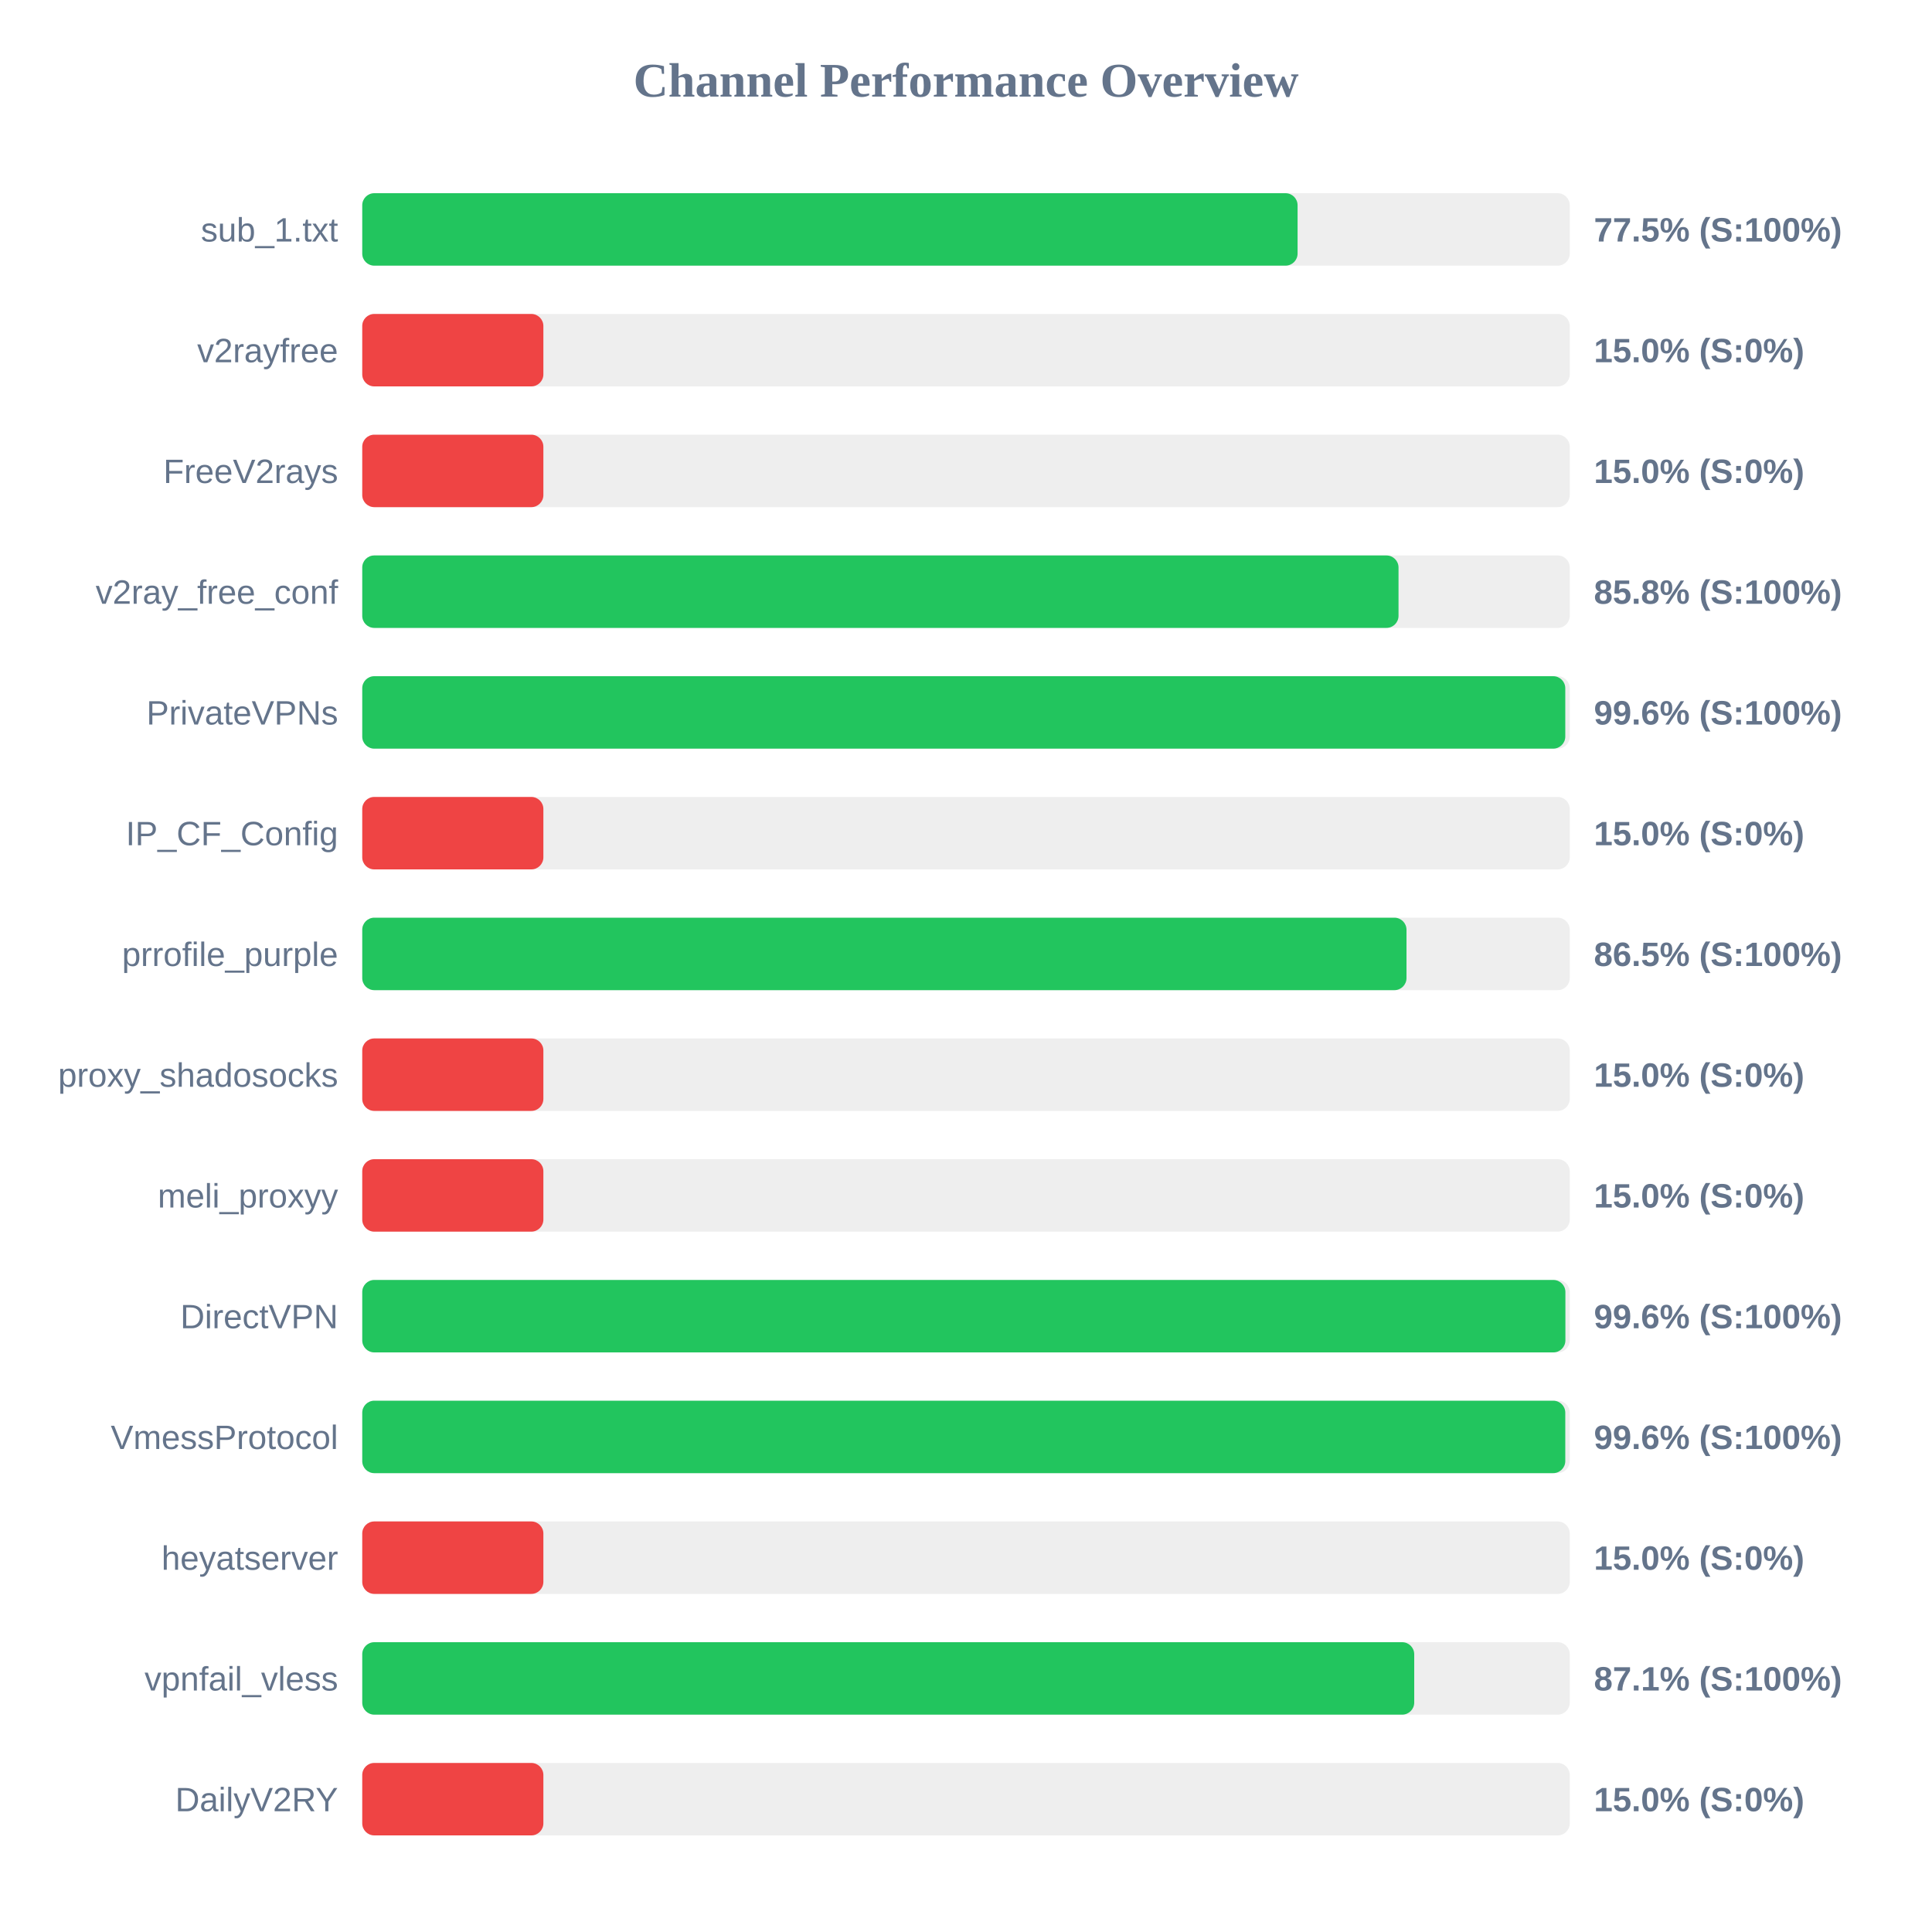
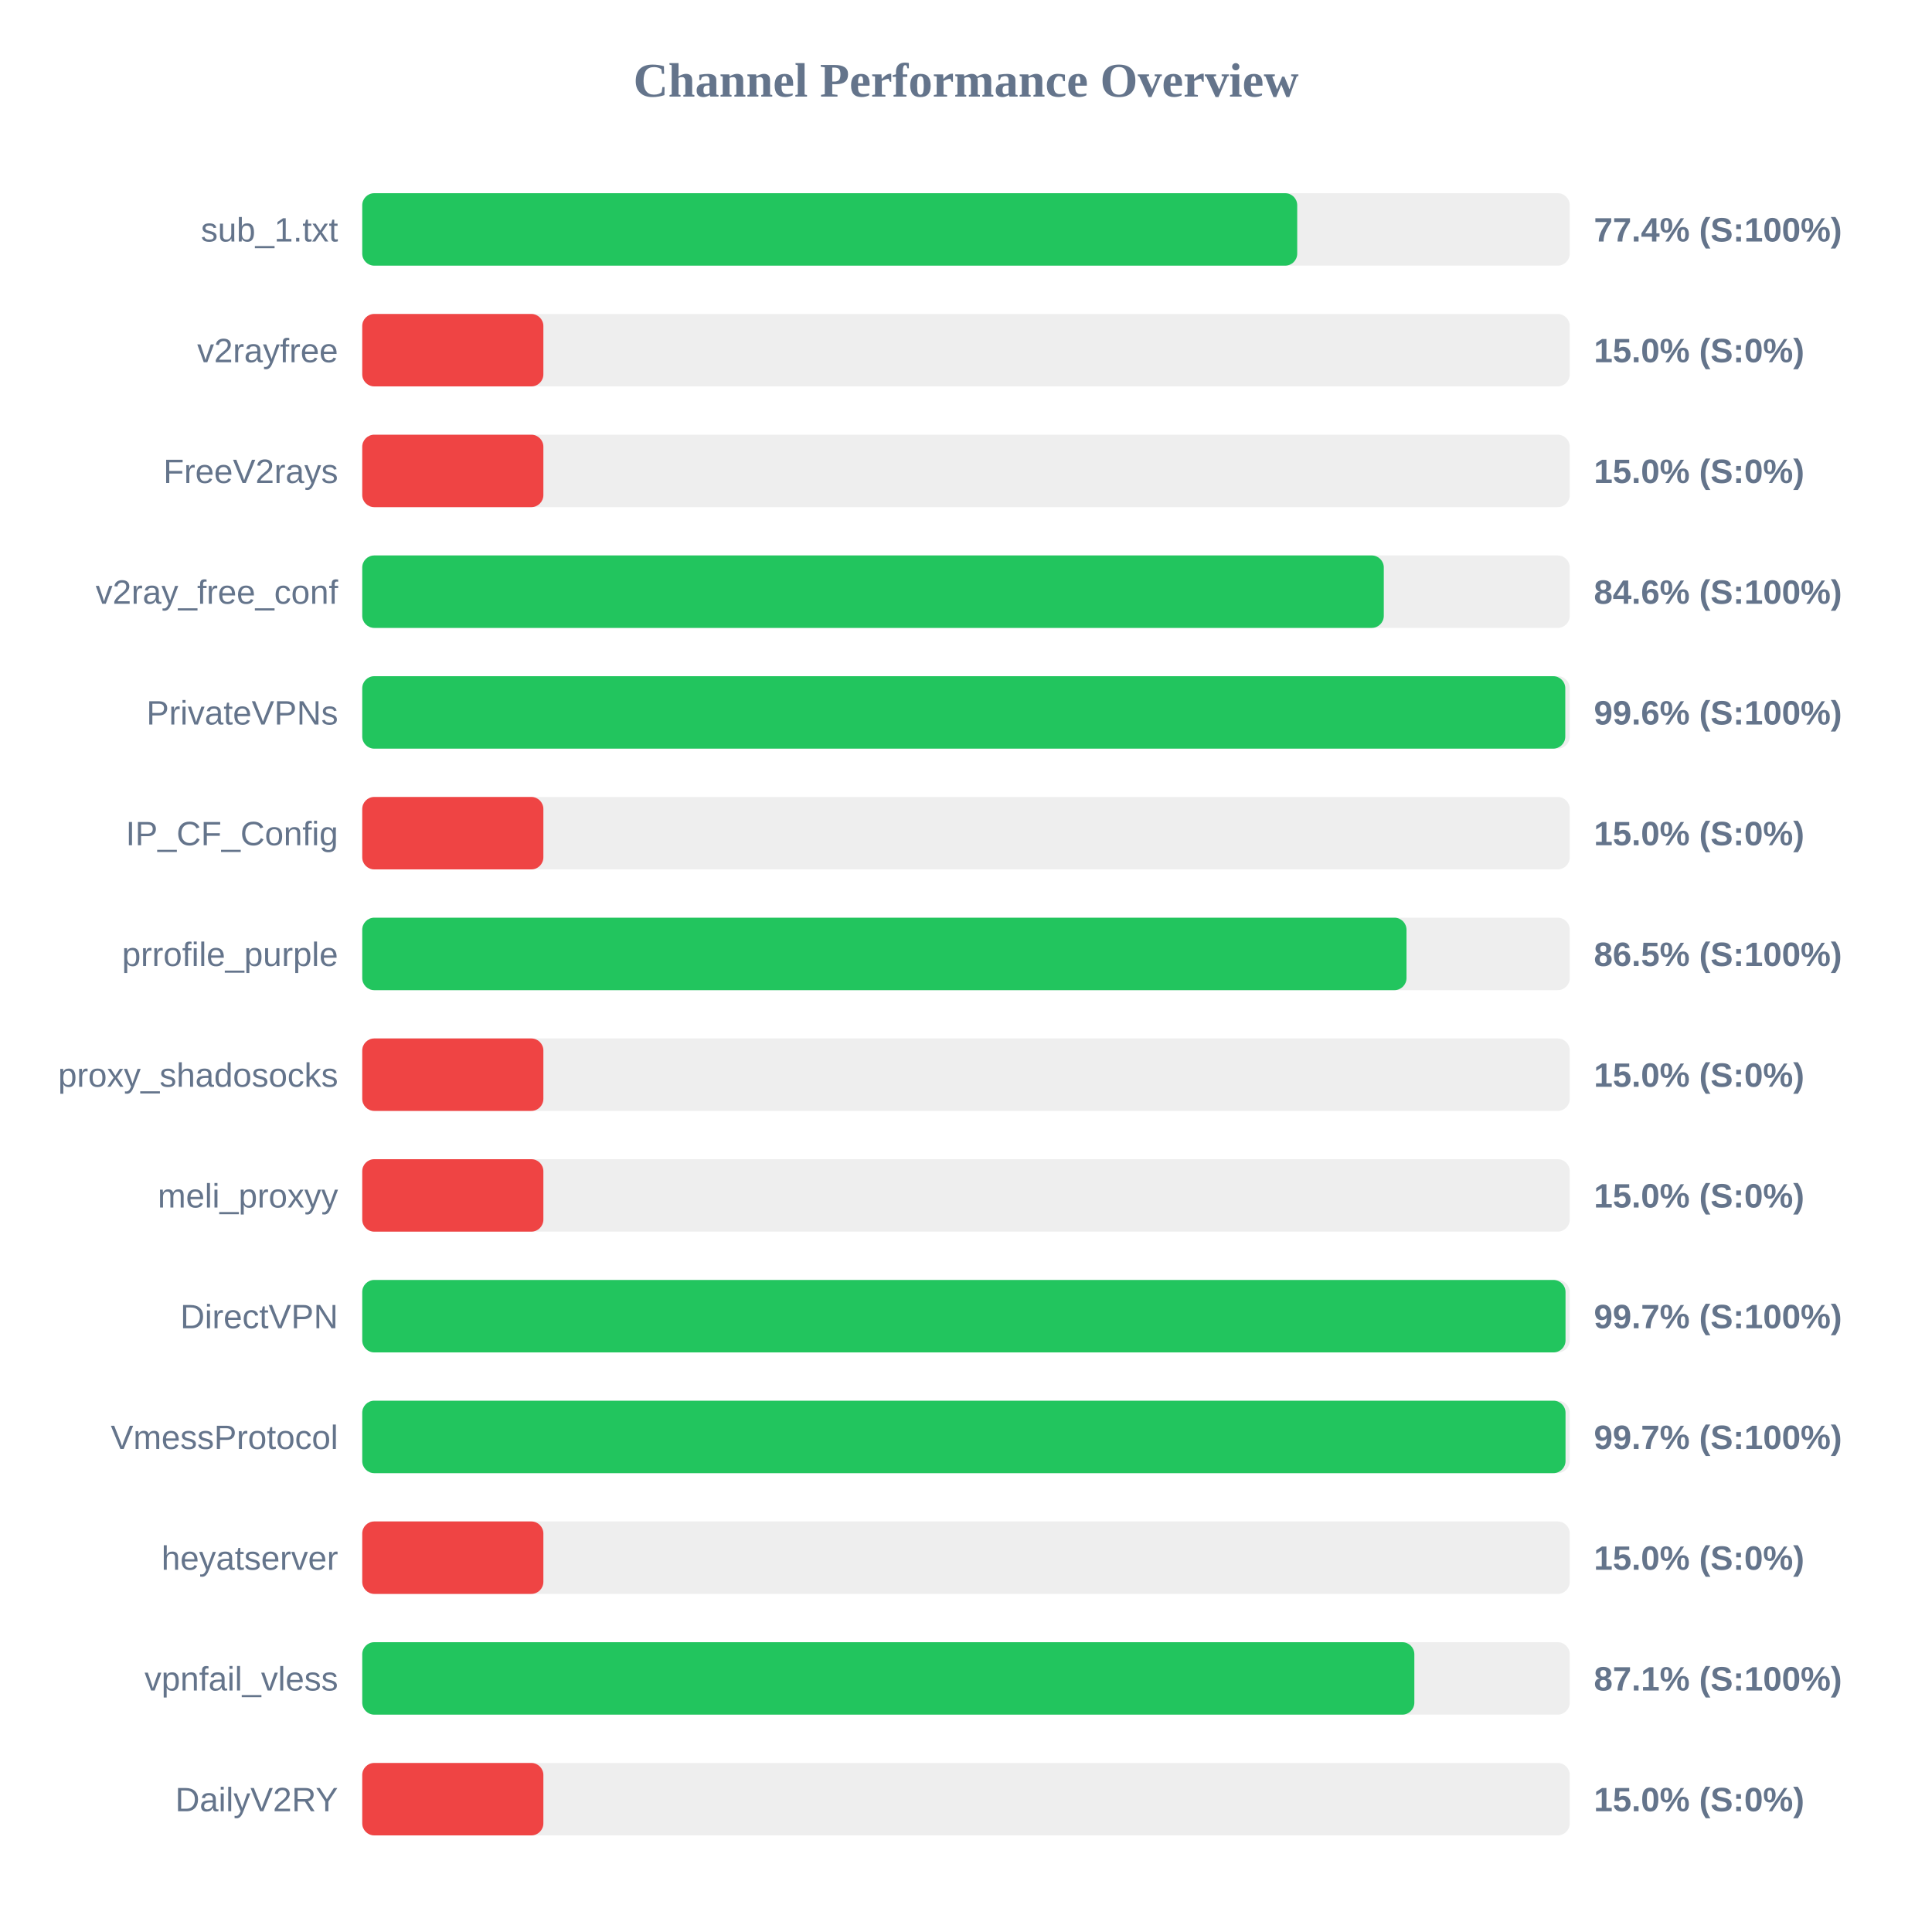
<svg xmlns="http://www.w3.org/2000/svg" width="800" height="800" version="1.1">
  <style>
        .row { font: 14px Arial; fill: #64748b; }
        .score { font: bold 14px Arial; fill: #64748b; }
    </style>
  <text x="400" y="40" text-anchor="middle" font-size="20px" font-weight="bold" fill="#64748b">Channel Performance Overview</text>
  <rect x="150" y="80" width="500" height="30" fill="#eee" rx="5" />
-   <rect x="150" y="80" width="387.3" height="30" fill="#22c55e" rx="5" />
+   <rect x="150" y="80" width="387.15" height="30" fill="#22c55e" rx="5" />
  <text x="140" y="100" text-anchor="end" class="row">sub_1.txt</text>
-   <text x="660" y="100" text-anchor="start" class="score">77.5% (S:100%)</text>
+   <text x="660" y="100" text-anchor="start" class="score">77.4% (S:100%)</text>
  <rect x="150" y="130" width="500" height="30" fill="#eee" rx="5" />
  <rect x="150" y="130" width="75.0" height="30" fill="#ef4444" rx="5" />
  <text x="140" y="150" text-anchor="end" class="row">v2rayfree</text>
  <text x="660" y="150" text-anchor="start" class="score">15.0% (S:0%)</text>
  <rect x="150" y="180" width="500" height="30" fill="#eee" rx="5" />
  <rect x="150" y="180" width="75.0" height="30" fill="#ef4444" rx="5" />
  <text x="140" y="200" text-anchor="end" class="row">FreeV2rays</text>
  <text x="660" y="200" text-anchor="start" class="score">15.0% (S:0%)</text>
  <rect x="150" y="230" width="500" height="30" fill="#eee" rx="5" />
-   <rect x="150" y="230" width="429.1" height="30" fill="#22c55e" rx="5" />
+   <rect x="150" y="230" width="423.0" height="30" fill="#22c55e" rx="5" />
  <text x="140" y="250" text-anchor="end" class="row">v2ray_free_conf</text>
-   <text x="660" y="250" text-anchor="start" class="score">85.8% (S:100%)</text>
+   <text x="660" y="250" text-anchor="start" class="score">84.6% (S:100%)</text>
  <rect x="150" y="280" width="500" height="30" fill="#eee" rx="5" />
  <rect x="150" y="280" width="498.15" height="30" fill="#22c55e" rx="5" />
  <text x="140" y="300" text-anchor="end" class="row">PrivateVPNs</text>
  <text x="660" y="300" text-anchor="start" class="score">99.6% (S:100%)</text>
  <rect x="150" y="330" width="500" height="30" fill="#eee" rx="5" />
  <rect x="150" y="330" width="75.0" height="30" fill="#ef4444" rx="5" />
  <text x="140" y="350" text-anchor="end" class="row">IP_CF_Config</text>
  <text x="660" y="350" text-anchor="start" class="score">15.0% (S:0%)</text>
  <rect x="150" y="380" width="500" height="30" fill="#eee" rx="5" />
  <rect x="150" y="380" width="432.4" height="30" fill="#22c55e" rx="5" />
  <text x="140" y="400" text-anchor="end" class="row">prrofile_purple</text>
  <text x="660" y="400" text-anchor="start" class="score">86.5% (S:100%)</text>
  <rect x="150" y="430" width="500" height="30" fill="#eee" rx="5" />
  <rect x="150" y="430" width="75.0" height="30" fill="#ef4444" rx="5" />
  <text x="140" y="450" text-anchor="end" class="row">proxy_shadosocks</text>
  <text x="660" y="450" text-anchor="start" class="score">15.0% (S:0%)</text>
  <rect x="150" y="480" width="500" height="30" fill="#eee" rx="5" />
  <rect x="150" y="480" width="75.0" height="30" fill="#ef4444" rx="5" />
  <text x="140" y="500" text-anchor="end" class="row">meli_proxyy</text>
  <text x="660" y="500" text-anchor="start" class="score">15.0% (S:0%)</text>
  <rect x="150" y="530" width="500" height="30" fill="#eee" rx="5" />
-   <rect x="150" y="530" width="498.2" height="30" fill="#22c55e" rx="5" />
+   <rect x="150" y="530" width="498.25" height="30" fill="#22c55e" rx="5" />
  <text x="140" y="550" text-anchor="end" class="row">DirectVPN</text>
-   <text x="660" y="550" text-anchor="start" class="score">99.6% (S:100%)</text>
+   <text x="660" y="550" text-anchor="start" class="score">99.7% (S:100%)</text>
  <rect x="150" y="580" width="500" height="30" fill="#eee" rx="5" />
-   <rect x="150" y="580" width="498.15" height="30" fill="#22c55e" rx="5" />
+   <rect x="150" y="580" width="498.25" height="30" fill="#22c55e" rx="5" />
  <text x="140" y="600" text-anchor="end" class="row">VmessProtocol</text>
-   <text x="660" y="600" text-anchor="start" class="score">99.6% (S:100%)</text>
+   <text x="660" y="600" text-anchor="start" class="score">99.7% (S:100%)</text>
  <rect x="150" y="630" width="500" height="30" fill="#eee" rx="5" />
  <rect x="150" y="630" width="75.0" height="30" fill="#ef4444" rx="5" />
  <text x="140" y="650" text-anchor="end" class="row">heyatserver</text>
  <text x="660" y="650" text-anchor="start" class="score">15.0% (S:0%)</text>
  <rect x="150" y="680" width="500" height="30" fill="#eee" rx="5" />
-   <rect x="150" y="680" width="435.6" height="30" fill="#22c55e" rx="5" />
+   <rect x="150" y="680" width="435.65" height="30" fill="#22c55e" rx="5" />
  <text x="140" y="700" text-anchor="end" class="row">vpnfail_vless</text>
  <text x="660" y="700" text-anchor="start" class="score">87.1% (S:100%)</text>
  <rect x="150" y="730" width="500" height="30" fill="#eee" rx="5" />
  <rect x="150" y="730" width="75.0" height="30" fill="#ef4444" rx="5" />
  <text x="140" y="750" text-anchor="end" class="row">DailyV2RY</text>
  <text x="660" y="750" text-anchor="start" class="score">15.0% (S:0%)</text>
</svg>
